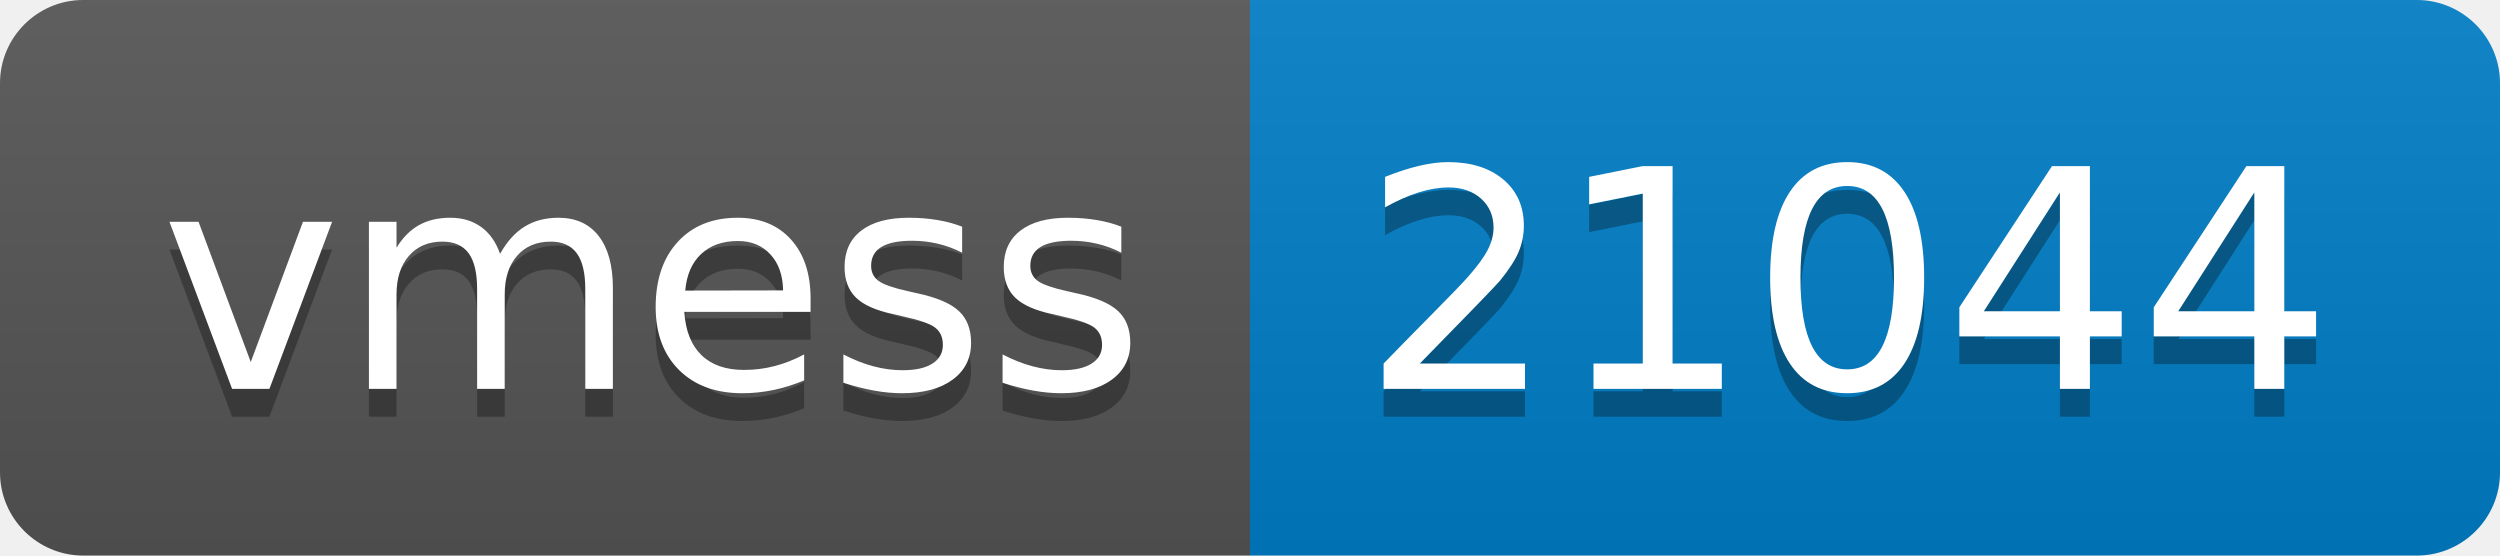
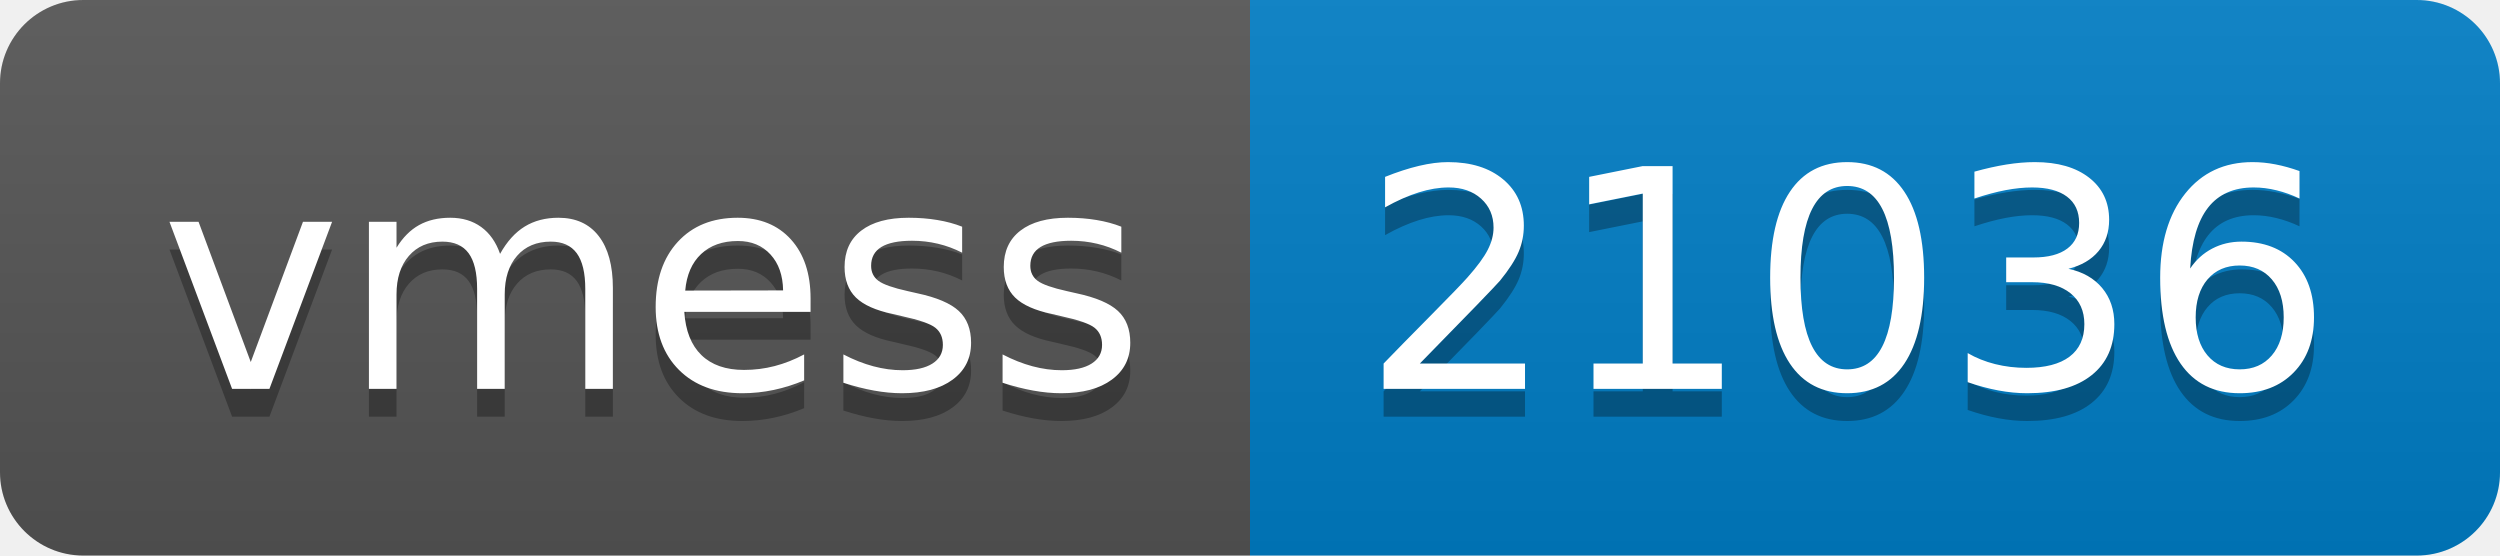
- <svg xmlns="http://www.w3.org/2000/svg" width="90" height="20" role="img" aria-label="vmess: 21044">
+ <svg xmlns="http://www.w3.org/2000/svg" width="90" height="20" role="img" aria-label="vmess: 21036">
  <linearGradient id="s" x2="0" y2="100%">
    <stop offset="0" stop-color="#bbb" stop-opacity=".1" />
    <stop offset="1" stop-opacity=".1" />
  </linearGradient>
  <clipPath id="r">
    <rect width="90" height="20" rx="3" fill="#fff" />
  </clipPath>
  <g clip-path="url(#r)">
    <rect width="45" height="20" fill="#555" />
    <rect x="45" width="45" height="20" fill="#007ec6" />
    <rect width="90" height="20" fill="url(#s)" />
  </g>
  <g fill="#fff" text-anchor="middle" font-family="Verdana,Geneva,DejaVu Sans,sans-serif" text-rendering="geometricPrecision" font-size="110">
    <text aria-hidden="true" x="235" y="150" fill="#010101" fill-opacity=".3" transform="scale(.1)" textLength="350">vmess</text>
    <text x="235" y="140" transform="scale(.1)" fill="#fff" textLength="350">vmess</text>
-     <text aria-hidden="true" x="665" y="150" fill="#010101" fill-opacity=".3" transform="scale(.1)" textLength="350">21044</text>
-     <text x="665" y="140" transform="scale(.1)" fill="#fff" textLength="350">21044</text>
+     <text aria-hidden="true" x="665" y="150" fill="#010101" fill-opacity=".3" transform="scale(.1)" textLength="350">21036</text>
+     <text x="665" y="140" transform="scale(.1)" fill="#fff" textLength="350">21036</text>
  </g>
</svg>
